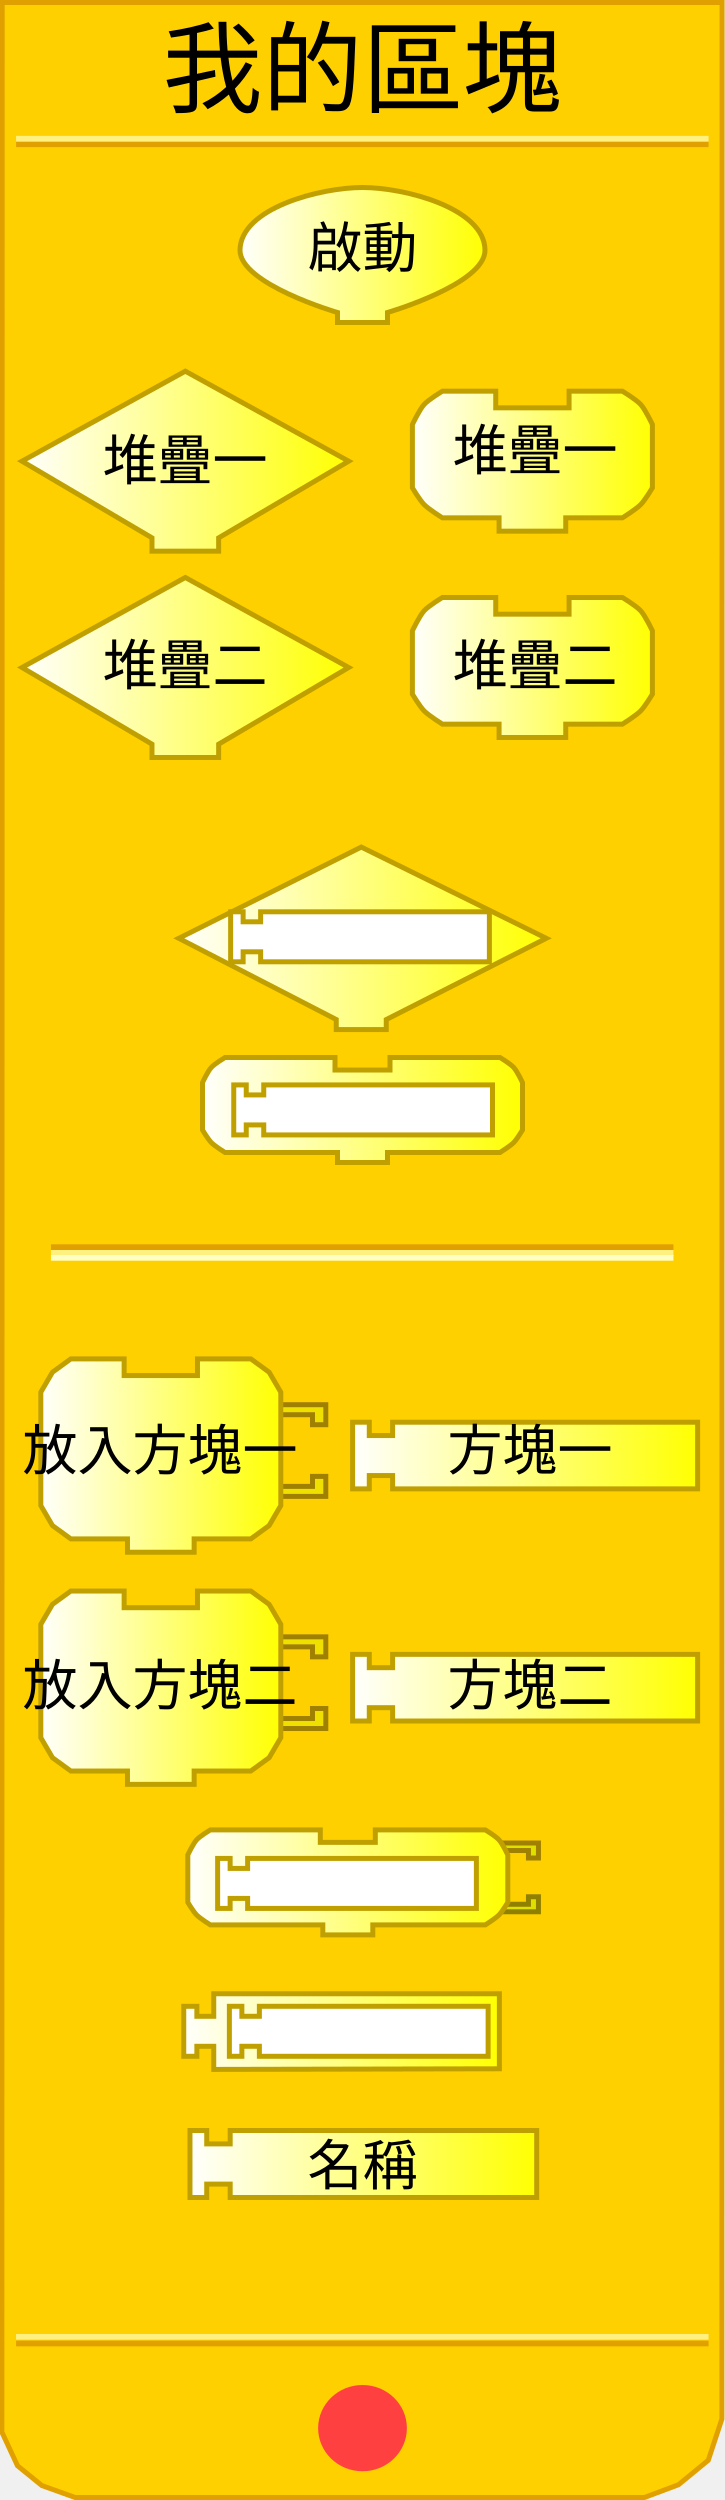
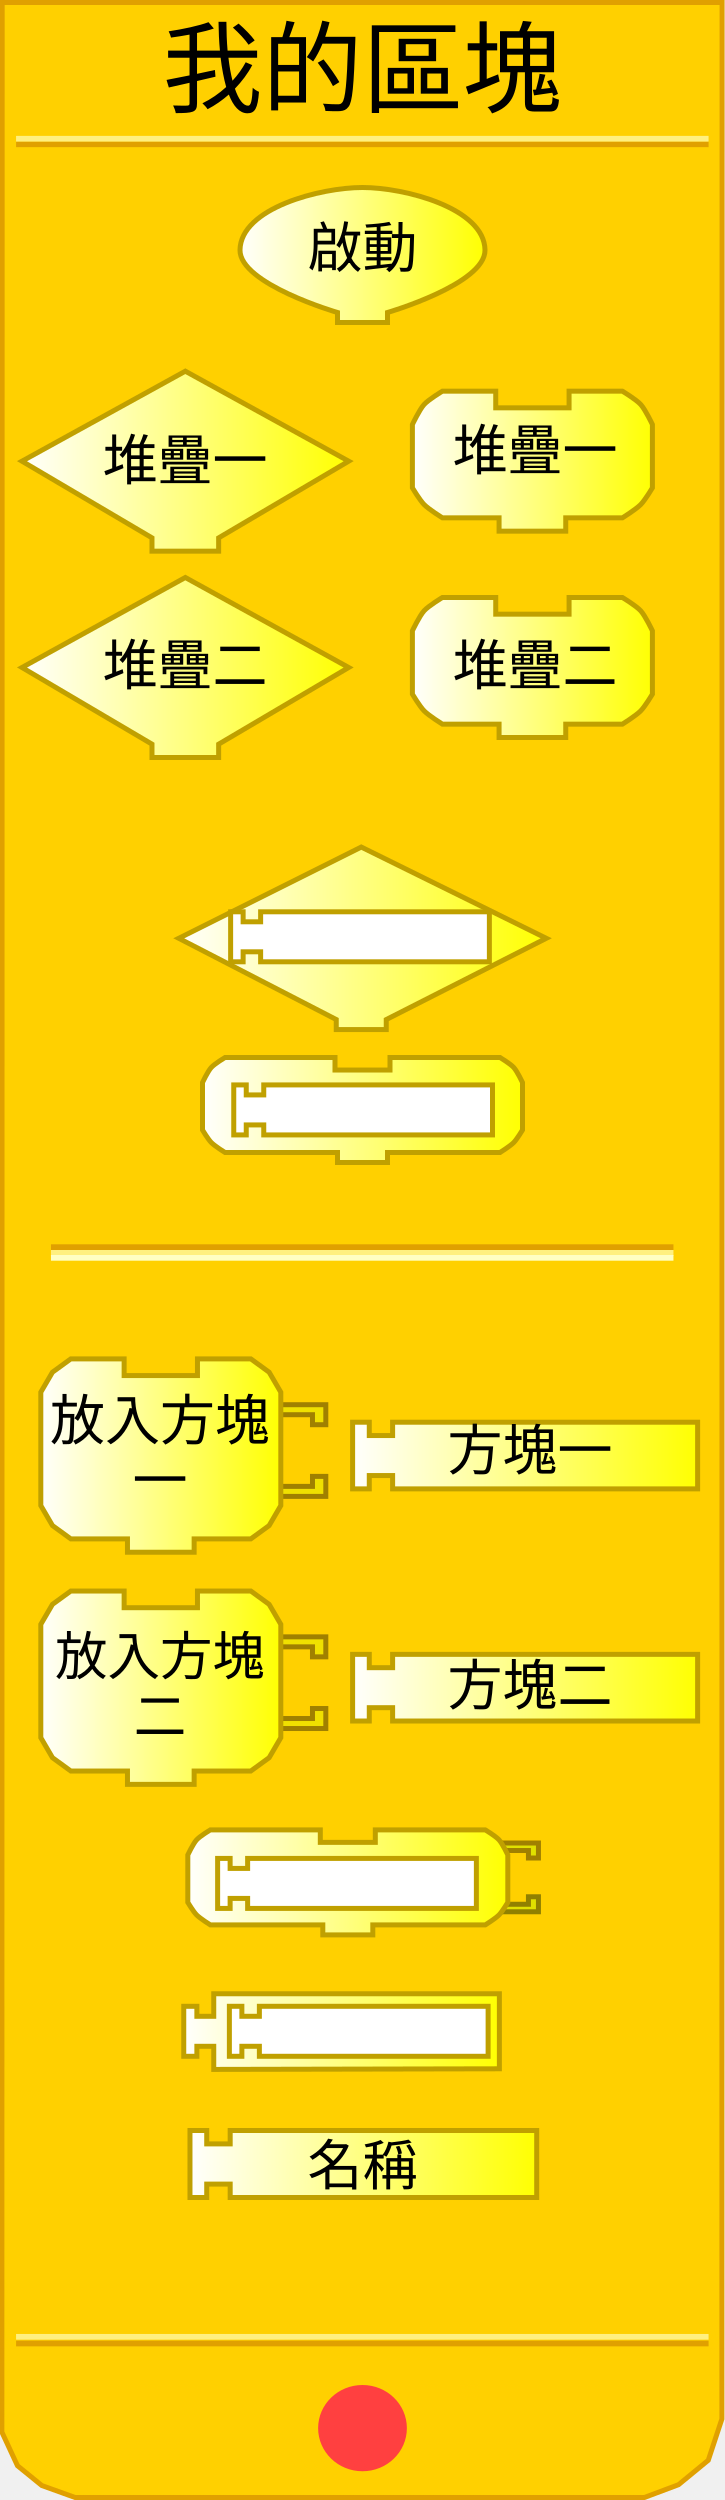
<svg xmlns="http://www.w3.org/2000/svg" xmlns:xlink="http://www.w3.org/1999/xlink" version="1.0" width="145" height="500" id="svg2">
  <defs id="defs92">
    <linearGradient id="linearGradient3239">
      <stop id="stop3241" style="stop-color:#ffffff;stop-opacity:1" offset="0" />
      <stop id="stop3243" style="stop-color:#ffff00;stop-opacity:1" offset="1" />
    </linearGradient>
    <linearGradient x1="47.5" y1="46.559" x2="97.5" y2="46.559" id="linearGradient3245" xlink:href="#linearGradient3239" gradientUnits="userSpaceOnUse" gradientTransform="translate(0,4.441294)" />
    <linearGradient x1="3.895" y1="74.403" x2="70.231" y2="74.403" id="linearGradient3253" xlink:href="#linearGradient3239" gradientUnits="userSpaceOnUse" gradientTransform="translate(0,17.83573)" />
    <linearGradient x1="81.979" y1="74.403" x2="130.982" y2="74.403" id="linearGradient3261" xlink:href="#linearGradient3239" gradientUnits="userSpaceOnUse" gradientTransform="translate(0,17.83573)" />
    <linearGradient x1="3.895" y1="115.663" x2="70.231" y2="115.663" id="linearGradient3269" xlink:href="#linearGradient3239" gradientUnits="userSpaceOnUse" gradientTransform="translate(0,17.83573)" />
    <linearGradient x1="81.979" y1="115.663" x2="130.982" y2="115.663" id="linearGradient3277" xlink:href="#linearGradient3239" gradientUnits="userSpaceOnUse" gradientTransform="translate(0,17.83573)" />
    <linearGradient x1="35.25" y1="145.676" x2="109.75" y2="145.676" id="linearGradient3285" xlink:href="#linearGradient3239" gradientUnits="userSpaceOnUse" gradientTransform="translate(0,41.9838)" />
    <linearGradient x1="40" y1="180.016" x2="105" y2="180.016" id="linearGradient3293" xlink:href="#linearGradient3239" gradientUnits="userSpaceOnUse" gradientTransform="translate(0,41.9838)" />
    <linearGradient x1="7.66" y1="226.226" x2="56.662" y2="226.226" id="linearGradient3301" xlink:href="#linearGradient3239" gradientUnits="userSpaceOnUse" gradientTransform="translate(0,64.88299)" />
    <linearGradient x1="70.023" y1="226.226" x2="140.026" y2="226.226" id="linearGradient3309" xlink:href="#linearGradient3239" gradientUnits="userSpaceOnUse" gradientTransform="translate(0,64.88299)" />
    <linearGradient x1="7.66" y1="272.654" x2="56.662" y2="272.654" id="linearGradient3317" xlink:href="#linearGradient3239" gradientUnits="userSpaceOnUse" gradientTransform="translate(0,64.88299)" />
    <linearGradient x1="70.023" y1="272.654" x2="140.026" y2="272.654" id="linearGradient3325" xlink:href="#linearGradient3239" gradientUnits="userSpaceOnUse" gradientTransform="translate(0,64.88299)" />
    <linearGradient x1="37.062" y1="311.595" x2="102.062" y2="311.595" id="linearGradient3333" xlink:href="#linearGradient3239" gradientUnits="userSpaceOnUse" gradientTransform="translate(0,64.88299)" />
    <linearGradient x1="36.249" y1="341.438" x2="100.374" y2="341.438" id="linearGradient3341" xlink:href="#linearGradient3239" gradientUnits="userSpaceOnUse" gradientTransform="translate(0,64.88299)" />
    <linearGradient x1="37.495" y1="367.917" x2="107.84" y2="367.917" id="linearGradient3349" xlink:href="#linearGradient3239" gradientUnits="userSpaceOnUse" gradientTransform="translate(0,64.88299)" />
    <linearGradient x1="9.813" y1="399.423" x2="67.876" y2="399.423" id="linearGradient3357" xlink:href="#linearGradient3239" gradientUnits="userSpaceOnUse" />
    <linearGradient x1="9.813" y1="399.423" x2="67.876" y2="399.423" id="linearGradient3359" xlink:href="#linearGradient3239" gradientUnits="userSpaceOnUse" />
    <linearGradient x1="9.813" y1="399.423" x2="67.876" y2="399.423" id="linearGradient3361" xlink:href="#linearGradient3239" gradientUnits="userSpaceOnUse" />
    <linearGradient x1="9.813" y1="399.423" x2="67.876" y2="399.423" id="linearGradient3363" xlink:href="#linearGradient3239" gradientUnits="userSpaceOnUse" />
    <linearGradient x1="9.813" y1="399.423" x2="67.876" y2="399.423" id="linearGradient3365" xlink:href="#linearGradient3239" gradientUnits="userSpaceOnUse" />
    <linearGradient x1="9.813" y1="399.423" x2="67.876" y2="399.423" id="linearGradient3367" xlink:href="#linearGradient3239" gradientUnits="userSpaceOnUse" />
    <linearGradient x1="9.813" y1="399.423" x2="67.876" y2="399.423" id="linearGradient3371" xlink:href="#linearGradient3239" gradientUnits="userSpaceOnUse" gradientTransform="translate(-1.571244,4.74717)" />
    <linearGradient x1="9.813" y1="399.423" x2="67.876" y2="399.423" id="linearGradient3374" xlink:href="#linearGradient3239" gradientUnits="userSpaceOnUse" gradientTransform="translate(-1.571244,4.74717)" />
    <linearGradient x1="64.812" y1="396.17" x2="134.815" y2="396.17" id="linearGradient3385" xlink:href="#linearGradient3239" gradientUnits="userSpaceOnUse" />
    <linearGradient x1="64.812" y1="396.17" x2="134.815" y2="396.17" id="linearGradient3387" xlink:href="#linearGradient3239" gradientUnits="userSpaceOnUse" />
    <linearGradient x1="64.812" y1="396.17" x2="134.815" y2="396.17" id="linearGradient3389" xlink:href="#linearGradient3239" gradientUnits="userSpaceOnUse" />
    <linearGradient x1="64.812" y1="396.17" x2="134.815" y2="396.17" id="linearGradient3393" xlink:href="#linearGradient3239" gradientUnits="userSpaceOnUse" gradientTransform="translate(5.210508,8)" />
    <linearGradient x1="64.812" y1="396.17" x2="134.815" y2="396.17" id="linearGradient3396" xlink:href="#linearGradient3239" gradientUnits="userSpaceOnUse" gradientTransform="translate(5.210508,8)" />
    <linearGradient x1="8.242" y1="444.332" x2="57.245" y2="444.332" id="linearGradient3404" xlink:href="#linearGradient3239" gradientUnits="userSpaceOnUse" />
    <linearGradient x1="81.979" y1="444.332" x2="130.982" y2="444.332" id="linearGradient3412" xlink:href="#linearGradient3239" gradientUnits="userSpaceOnUse" />
  </defs>
  <path d="M 0.434,0.5 L 0.372,486.41 L 3.496,493.143 L 8.37,497.107 L 15.031,499.503 L 128.856,499.503 L 135.705,496.939 L 141.654,492.047 L 144.378,483.792 L 144.416,0.5 L 0.434,0.5 z" id="path23" style="fill:#ffd000;fill-opacity:1;stroke:#e0a000;stroke-width:1px;stroke-opacity:1" />
  <rect width="123.5" height="0.14" x="10.691" y="249.359" id="rect25" style="opacity:1;fill:#ffd000;fill-opacity:1;stroke:#e0a000;stroke-width:1;stroke-opacity:1" />
  <rect width="123.5" height="0.14" x="10.691" y="250.499" id="rect27" style="opacity:1;fill:#ffd000;fill-opacity:1;stroke:#fff080;stroke-width:1;stroke-opacity:1" />
  <rect width="123.5" height="0.14" x="10.691" y="251.498" id="rect29" style="opacity:1;fill:#ffd000;fill-opacity:1;stroke:#ffffc4;stroke-width:1;stroke-opacity:1" />
  <rect width="137.5" height="0.14" x="3.715" y="-28.932" transform="scale(1,-1)" id="rect31" style="opacity:1;fill:#ffd000;fill-opacity:1;stroke:#e0a000;stroke-width:1;stroke-opacity:1" />
  <rect width="137.5" height="0.14" x="3.715" y="-27.816" transform="scale(1,-1)" id="rect33" style="opacity:1;fill:#ffd000;fill-opacity:1;stroke:#fff080;stroke-width:1;stroke-opacity:1" />
  <rect width="137.5" height="0.14" x="3.715" y="-468.771" transform="scale(1,-1)" id="rect35" style="opacity:1;fill:#ffd000;fill-opacity:1;stroke:#e0a000;stroke-width:1;stroke-opacity:1" />
  <rect width="137.5" height="0.14" x="3.715" y="-467.432" transform="scale(1,-1)" id="rect37" style="opacity:1;fill:#ffd000;fill-opacity:1;stroke:#fff080;stroke-width:1;stroke-opacity:1" />
  <path d="M 79.5,438.375 C 79.5,442.862 75.75,446.5 71.125,446.5 C 66.5,446.5 62.75,442.862 62.75,438.375 C 62.75,433.888 66.5,430.25 71.125,430.25 C 75.75,430.25 79.5,433.888 79.5,438.375 L 79.5,438.375 z" transform="translate(1.375,47.25098)" id="path39" style="fill:#ff4040;fill-opacity:1;stroke:#ff4040;stroke-width:1;stroke-opacity:1" />
  <text id="text41" style="font-size:12px;font-variant:normal;font-weight:bold;text-align:start;text-anchor:start;fill:#ffffff;fill-opacity:1;stroke:none;stroke-width:1px;stroke-opacity:1;font-family:Bitstream Vera Sans">
    <tspan style="font-size:12px">X</tspan>
  </text>
  <text style="font-size:12px;text-align:center;text-anchor:middle;font-family:Bitstream Vera Sans">
    <tspan x="72.5" y="21" id="tspan47" style="font-size:20px">我的區塊</tspan>
  </text>
  <path d="M 69.731,92.238 L 69.731,92.238 L 43.73,107.572 L 43.73,107.572 L 43.73,110.239 L 30.396,110.239 L 30.396,107.572 C 30.396,107.572 4.395,92.238 4.395,92.238 C 4.395,92.238 37.063,74.237 37.063,74.237 C 37.063,74.237 69.731,92.238 69.731,92.238 z" id="path49" style="fill:url(#linearGradient3253);fill-opacity:1;stroke:#c0a000;stroke-width:1;stroke-opacity:1" />
  <text style="font-size:12px;text-align:center;text-anchor:middle;font-family:Bitstream Vera Sans">
    <tspan x="37" y="96" id="tspan53" style="font-size:11px">堆疊一</tspan>
  </text>
  <path d="M 113.814,78.238 C 124.481,78.238 124.481,78.238 124.481,78.238 C 124.481,78.238 127.236,79.895 128.148,80.904 C 129.08,81.935 130.482,84.905 130.482,84.905 L 130.482,97.572 C 130.482,97.572 129.004,100.034 128.148,100.905 C 127.195,101.876 124.481,103.572 124.481,103.572 L 113.148,103.572 L 113.148,103.572 L 113.148,106.239 L 99.814,106.239 L 99.814,103.572 L 88.48,103.572 C 88.48,103.572 85.766,101.876 84.813,100.905 C 83.957,100.034 82.479,97.572 82.479,97.572 L 82.479,84.905 C 82.479,84.905 83.881,81.935 84.813,80.904 C 85.725,79.895 88.48,78.238 88.48,78.238 L 99.147,78.238 L 99.147,81.571 L 113.814,81.571 L 113.814,78.238 z" id="path55" style="fill:url(#linearGradient3261);fill-opacity:1;stroke:#c0a000;stroke-width:1;stroke-opacity:1" />
  <text style="font-size:12px;text-align:center;text-anchor:middle;font-family:Bitstream Vera Sans">
    <tspan x="107" y="94" id="tspan59" style="font-size:11px">堆疊一</tspan>
  </text>
  <path d="M 69.731,133.499 L 69.731,133.499 L 43.73,148.833 L 43.73,148.833 L 43.73,151.5 L 30.396,151.5 L 30.396,148.833 C 30.396,148.833 4.395,133.499 4.395,133.499 C 4.395,133.499 37.063,115.498 37.063,115.498 C 37.063,115.498 69.731,133.499 69.731,133.499 z" id="path61" style="fill:url(#linearGradient3269);fill-opacity:1;stroke:#c0a000;stroke-width:1;stroke-opacity:1" />
  <text style="font-size:12px;text-align:center;text-anchor:middle;font-family:Bitstream Vera Sans">
    <tspan x="37" y="137" id="tspan65" style="font-size:11px">堆疊二</tspan>
  </text>
  <path d="M 113.814,119.498 C 124.481,119.498 124.481,119.498 124.481,119.498 C 124.481,119.498 127.236,121.156 128.148,122.165 C 129.08,123.196 130.482,126.165 130.482,126.165 L 130.482,138.833 C 130.482,138.833 129.004,141.295 128.148,142.166 C 127.195,143.137 124.481,144.833 124.481,144.833 L 113.148,144.833 L 113.148,144.833 L 113.148,147.5 L 99.814,147.5 L 99.814,144.833 L 88.48,144.833 C 88.48,144.833 85.766,143.137 84.813,142.166 C 83.957,141.295 82.479,138.833 82.479,138.833 L 82.479,126.165 C 82.479,126.165 83.881,123.196 84.813,122.165 C 85.725,121.156 88.48,119.498 88.48,119.498 L 99.147,119.498 L 99.147,122.832 L 113.814,122.832 L 113.814,119.498 z" id="path67" style="fill:url(#linearGradient3277);fill-opacity:1;stroke:#c0a000;stroke-width:1;stroke-opacity:1" />
  <text style="font-size:12px;text-align:center;text-anchor:middle;font-family:Bitstream Vera Sans">
    <tspan x="107" y="137" id="tspan71" style="font-size:11px">堆疊二</tspan>
  </text>
  <path d="M 72.25,169.41 L 35.75,187.66 L 67.25,203.91 L 67.25,205.91 L 77.25,205.91 L 77.25,203.91 L 109.25,187.66 L 72.25,169.41 z" id="path6722" style="fill:url(#linearGradient3285);fill-opacity:1;stroke:#c0a000;stroke-width:1;stroke-miterlimit:4;stroke-dasharray:none;stroke-opacity:1" />
  <path d="M 78,211.5 C 86,211.5 100,211.5 100,211.5 C 100,211.5 102.066,212.743 102.75,213.5 C 103.449,214.273 104.5,216.5 104.5,216.5 L 104.5,226 C 104.5,226 103.391,227.847 102.75,228.5 C 102.035,229.228 100,230.5 100,230.5 L 77.5,230.5 L 77.5,230.5 L 77.5,232.5 L 67.5,232.5 L 67.5,230.5 L 45,230.5 C 45,230.5 42.965,229.228 42.25,228.5 C 41.609,227.847 40.5,226 40.5,226 L 40.5,216.5 C 40.5,216.5 41.551,214.273 42.25,213.5 C 42.934,212.743 45,211.5 45,211.5 L 67,211.5 L 67,214 L 78,214 L 78,211.5 z" id="path10" style="fill:url(#linearGradient3293);fill-opacity:1;stroke:#c0a000;stroke-width:1;stroke-miterlimit:4;stroke-dasharray:none;stroke-opacity:1" />
  <path d="M 54.162,280.942 L 65.162,280.942 L 65.162,284.942 L 62.496,284.942 L 62.496,282.942 L 55.495,282.942" id="path87" style="fill:#f0e000;fill-opacity:1;stroke:#a08000;stroke-width:1;stroke-opacity:1" />
  <path d="M 54.162,299.277 L 65.162,299.277 L 65.162,295.276 L 62.496,295.276 L 62.496,297.276 L 55.495,297.276" id="path89" style="fill:#f0e000;fill-opacity:1;stroke:#a08000;stroke-width:1;stroke-opacity:1" />
  <path d="M 39.494,271.775 C 50.162,271.775 50.162,271.775 50.162,271.775 L 53.829,274.442 L 56.162,278.442 L 56.162,301.11 L 53.829,305.11 L 50.162,307.777 L 38.828,307.777 L 38.828,307.777 L 38.828,310.444 L 25.494,310.444 L 25.494,307.777 L 14.16,307.777 L 10.493,305.11 L 8.16,301.11 L 8.16,278.442 L 10.493,274.442 L 14.16,271.775 L 24.827,271.775 L 24.827,275.109 L 39.494,275.109 L 39.494,271.775 z" id="path91" style="fill:url(#linearGradient3301);fill-opacity:1;stroke:#c0a000;stroke-width:1;stroke-opacity:1" />
  <text style="font-size:12px;text-align:center;text-anchor:middle;font-family:Bitstream Vera Sans">
-     <tspan x="32" y="294" id="tspan95" style="font-size:11px">放入方塊一</tspan>
+     <tspan x="32" y="288" id="tspan95" style="font-size:11px">放入方塊</tspan>
+   </text>
+   <text style="font-size:12px;text-align:center;text-anchor:middle;font-family:Bitstream Vera Sans">
+     <tspan x="32" y="300" id="tspan95" style="font-size:11px">一</tspan>
  </text>
  <path d="M 70.523,284.442 L 73.856,284.442 L 73.856,287.109 L 78.523,287.109 L 78.523,284.442 L 139.526,284.442 L 139.526,297.776 L 78.523,297.776 L 78.523,295.11 L 73.856,295.11 L 73.856,297.776 L 70.523,297.776 L 70.523,284.442 z" id="path101" style="fill:url(#linearGradient3309);fill-opacity:1;stroke:#c0a000;stroke-width:1;stroke-opacity:1" />
  <text style="font-size:12px;text-align:center;text-anchor:middle;font-family:Bitstream Vera Sans">
    <tspan x="106" y="294" id="tspan105" style="font-size:11px">方塊一</tspan>
  </text>
  <g transform="matrix(0.6667,0,0,0.6667,7.492882,323.3693)" id="g107">
    <path d="M 70,6 L 86.5,6 L 86.5,12 L 82.5,12 L 82.5,9 L 72,9" id="path109" style="fill:#f0e000;fill-opacity:1;stroke:#a08000;stroke-width:1.5;stroke-opacity:1" />
    <path d="M 70,33.5 L 86.5,33.5 L 86.5,27.5 L 82.5,27.5 L 82.5,30.5 L 72,30.5" id="path111" style="fill:#f0e000;fill-opacity:1;stroke:#a08000;stroke-width:1.5;stroke-opacity:1" />
  </g>
  <path d="M 39.494,318.202 C 50.162,318.202 50.162,318.202 50.162,318.202 L 53.829,320.869 L 56.162,324.869 L 56.162,347.537 L 53.829,351.537 L 50.162,354.204 L 38.828,354.204 L 38.828,354.204 L 38.828,356.871 L 25.494,356.871 L 25.494,354.204 L 14.16,354.204 L 10.493,351.537 L 8.16,347.537 L 8.16,324.869 L 10.493,320.869 L 14.16,318.202 L 24.827,318.202 L 24.827,321.536 L 39.494,321.536 L 39.494,318.202 z" id="path113" style="fill:url(#linearGradient3317);fill-opacity:1;stroke:#c0a000;stroke-width:1;stroke-opacity:1" />
  <text style="font-size:12px;text-align:center;text-anchor:middle;font-family:Bitstream Vera Sans">
-     <tspan x="32" y="341" id="tspan117" style="font-size:11px">放入方塊二</tspan>
+     <tspan x="32" y="335" id="tspan117" style="font-size:10.5px">放入方塊</tspan>
+   </text>
+   <text style="font-size:12px;text-align:center;text-anchor:middle;font-family:Bitstream Vera Sans">
+     <tspan x="32" y="347" id="tspan117" style="font-size:10.5px">二</tspan>
  </text>
  <path d="M 70.523,330.87 L 73.856,330.87 L 73.856,333.536 L 78.523,333.536 L 78.523,330.87 L 139.526,330.87 L 139.526,344.204 L 78.523,344.204 L 78.523,341.537 L 73.856,341.537 L 73.856,344.204 L 70.523,344.204 L 70.523,330.87 z" id="path123" style="fill:url(#linearGradient3325);fill-opacity:1;stroke:#c0a000;stroke-width:1;stroke-opacity:1" />
  <text style="font-size:12px;text-align:center;text-anchor:middle;font-family:Bitstream Vera Sans">
    <tspan x="106" y="341" id="tspan127" style="font-size:11px">方塊二</tspan>
  </text>
  <path d="M 99.438,368.603 L 107.688,368.603 L 107.688,371.603 L 105.688,371.603 L 105.688,370.103 L 100.438,370.103" id="path2493" style="fill:#e0e000;fill-opacity:1;stroke:#a08000;stroke-width:1;stroke-miterlimit:4;stroke-dasharray:none;stroke-opacity:1" />
  <path d="M 99.438,382.353 L 107.688,382.353 L 107.688,379.353 L 105.688,379.353 L 105.688,380.853 L 100.438,380.853" id="path2495" style="fill:#e0e000;fill-opacity:1;stroke:#908000;stroke-width:1;stroke-miterlimit:4;stroke-dasharray:none;stroke-opacity:1" />
  <path d="M 75.062,365.978 C 83.062,365.978 97.062,365.978 97.062,365.978 C 97.062,365.978 99.128,367.221 99.812,367.978 C 100.511,368.751 101.562,370.978 101.562,370.978 L 101.562,380.478 C 101.562,380.478 100.454,382.325 99.812,382.978 C 99.098,383.706 97.062,384.978 97.062,384.978 L 74.562,384.978 L 74.562,384.978 L 74.562,386.978 L 64.562,386.978 L 64.562,384.978 L 42.062,384.978 C 42.062,384.978 40.027,383.706 39.312,382.978 C 38.671,382.325 37.562,380.478 37.562,380.478 L 37.562,370.978 C 37.562,370.978 38.614,368.751 39.312,367.978 C 39.997,367.221 42.062,365.978 42.062,365.978 L 64.062,365.978 L 64.062,368.478 L 75.062,368.478 L 75.062,365.978 z" id="path3067" style="fill:url(#linearGradient3333);fill-opacity:1;stroke:#c0a000;stroke-width:1;stroke-miterlimit:4;stroke-dasharray:none;stroke-opacity:1" />
  <path d="M 43.525,371.683 L 46.025,371.683 L 46.025,373.683 L 49.525,373.683 L 49.525,371.683 L 95.275,371.683 L 95.275,381.683 L 49.525,381.683 L 49.525,379.683 L 46.025,379.683 L 46.025,381.683 L 43.525,381.683 L 43.525,371.683 z" id="path3478" style="fill:#ffffff;fill-opacity:1;stroke:#c0a000;stroke-width:1;stroke-miterlimit:4;stroke-dasharray:none;stroke-opacity:1" />
  <path d="M 46.75,216.984 L 49.25,216.984 L 49.25,218.984 L 52.75,218.984 L 52.75,216.984 L 98.5,216.984 L 98.5,226.984 L 52.75,226.984 L 52.75,224.984 L 49.25,224.984 L 49.25,226.984 L 46.75,226.984 L 46.75,216.984 z" id="path3491" style="fill:#ffffff;fill-opacity:1;stroke:#c0a000;stroke-width:1;stroke-miterlimit:4;stroke-dasharray:none;stroke-opacity:1" />
  <path d="M 46.125,182.359 L 48.625,182.359 L 48.625,184.359 L 52.125,184.359 L 52.125,182.359 L 97.875,182.359 L 97.875,192.359 L 52.125,192.359 L 52.125,190.359 L 48.625,190.359 L 48.625,192.359 L 46.125,192.359 L 46.125,182.359 z" id="path3499" style="fill:#ffffff;fill-opacity:1;stroke:#c0a000;stroke-width:1;stroke-miterlimit:4;stroke-dasharray:none;stroke-opacity:1" />
  <path d="M 37.995,426.1 L 41.345,426.1 L 41.345,428.78 L 46.035,428.78 L 46.035,426.1 L 107.34,426.1 L 107.34,439.5 L 46.035,439.5 L 46.035,436.82 L 41.345,436.82 L 41.345,439.5 L 37.995,439.5 L 37.995,426.1 z" id="path2709" style="fill:url(#linearGradient3349);fill-opacity:1;stroke:#c0a000;stroke-width:1;stroke-miterlimit:4;stroke-dasharray:none;stroke-opacity:1" />
  <text style="font-size:12px;text-align:center;text-anchor:middle;font-family:Bitstream Vera Sans">
    <tspan x="72.5" y="437" id="tspan155" style="font-size:11px">名稱</tspan>
  </text>
  <path d="M 42.749,398.758 L 42.749,403.258 L 39.374,403.258 L 39.374,401.258 L 36.749,401.258 L 36.749,411.258 L 39.374,411.258 L 39.374,409.258 L 42.749,409.258 L 42.749,413.883 L 99.874,413.758 L 99.874,398.758 L 42.749,398.758 z" id="path2718" style="fill:url(#linearGradient3341);fill-opacity:1;stroke:#c0a000;stroke-width:1;stroke-miterlimit:4;stroke-dasharray:none;stroke-opacity:1" />
  <path d="M 45.874,401.258 L 48.374,401.258 L 48.374,403.258 L 51.874,403.258 L 51.874,401.258 L 97.624,401.258 L 97.624,411.258 L 51.874,411.258 L 51.874,409.258 L 48.374,409.258 L 48.374,411.258 L 45.874,411.258 L 45.874,401.258 z" id="path2720" style="fill:#ffffff;fill-opacity:1;stroke:#c0a000;stroke-width:1;stroke-miterlimit:4;stroke-dasharray:none;stroke-opacity:1" />
  <path d="M 97,50 C 97.099,56.791 77.5,62.5 77.5,62.5 L 77.5,62.5 L 77.5,64.5 L 67.5,64.5 L 67.5,62.5 C 67.5,62.5 47.901,56.791 48,50 C 48.123,41.609 64.108,37.5 72.5,37.5 C 80.892,37.5 96.877,41.609 97,50 z" id="path2715" style="fill:url(#linearGradient3245);fill-opacity:1;stroke:#c0a000;stroke-width:1;stroke-miterlimit:4;stroke-dasharray:none;stroke-opacity:1" />
  <text style="font-size:12px;text-align:center;text-anchor:middle;font-family:Bitstream Vera Sans">
    <tspan x="72.5" y="53.5" id="tspan89" style="font-size:11px">啟動</tspan>
  </text>
</svg>
